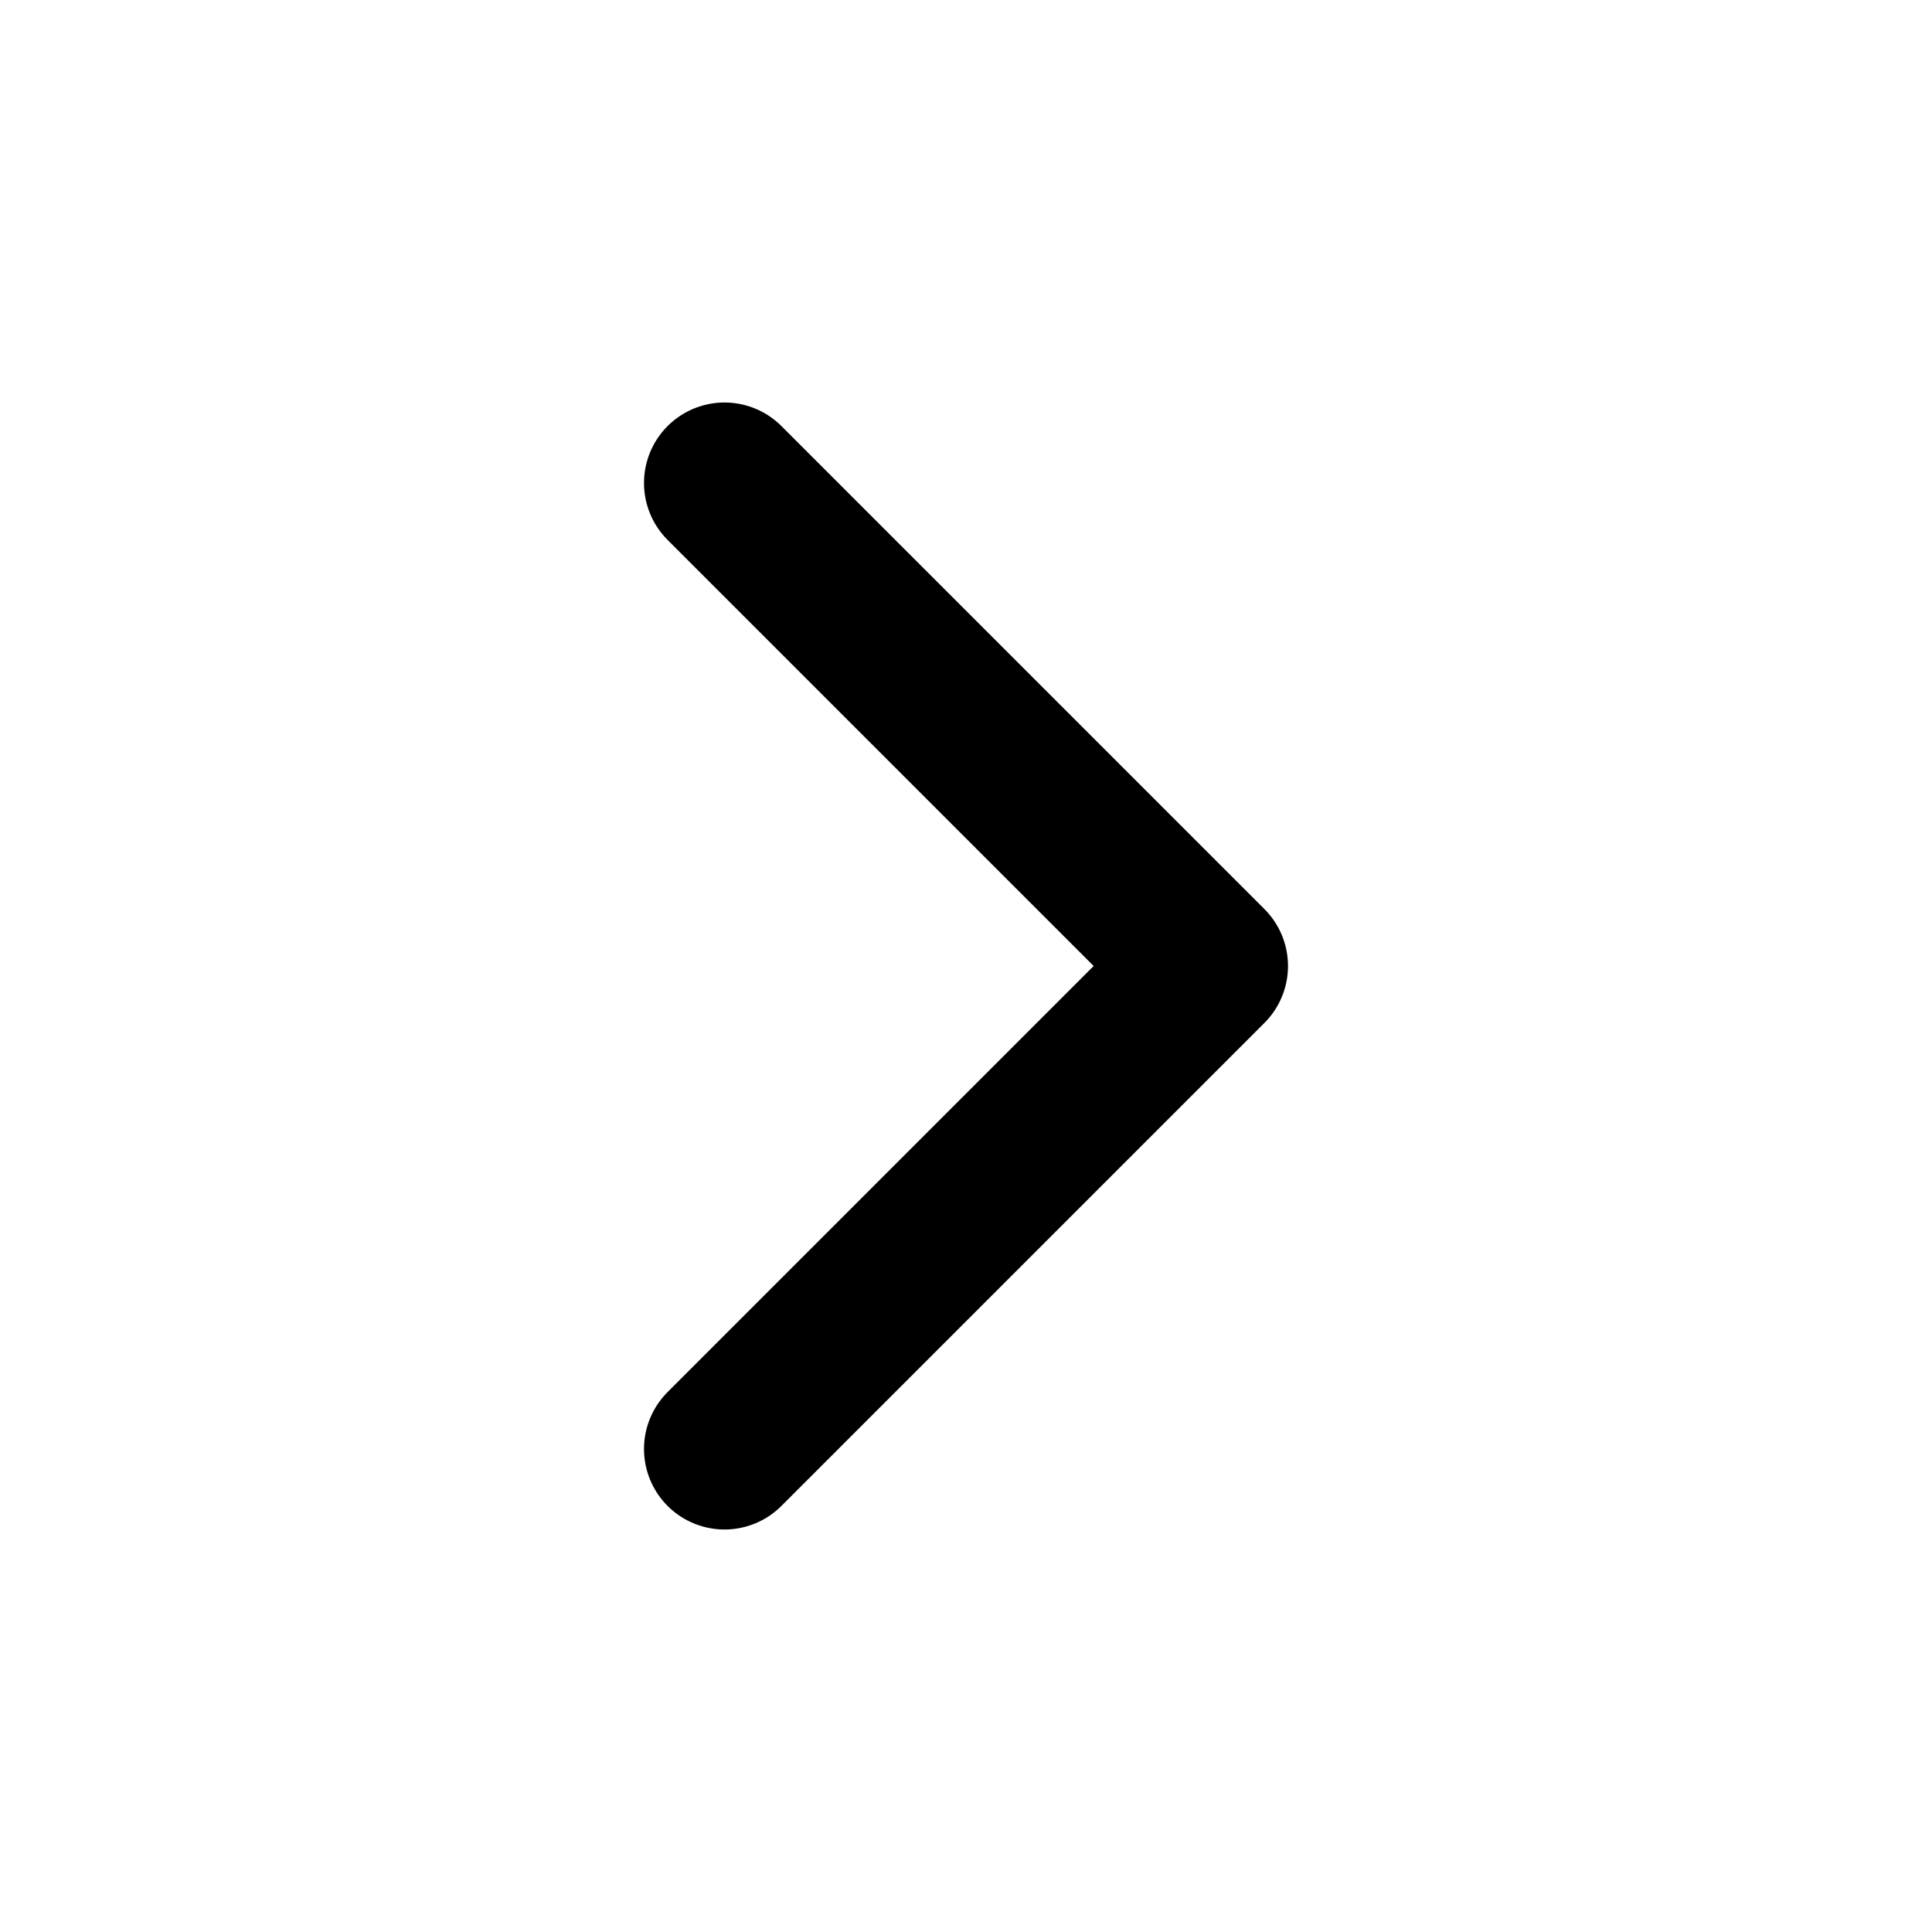
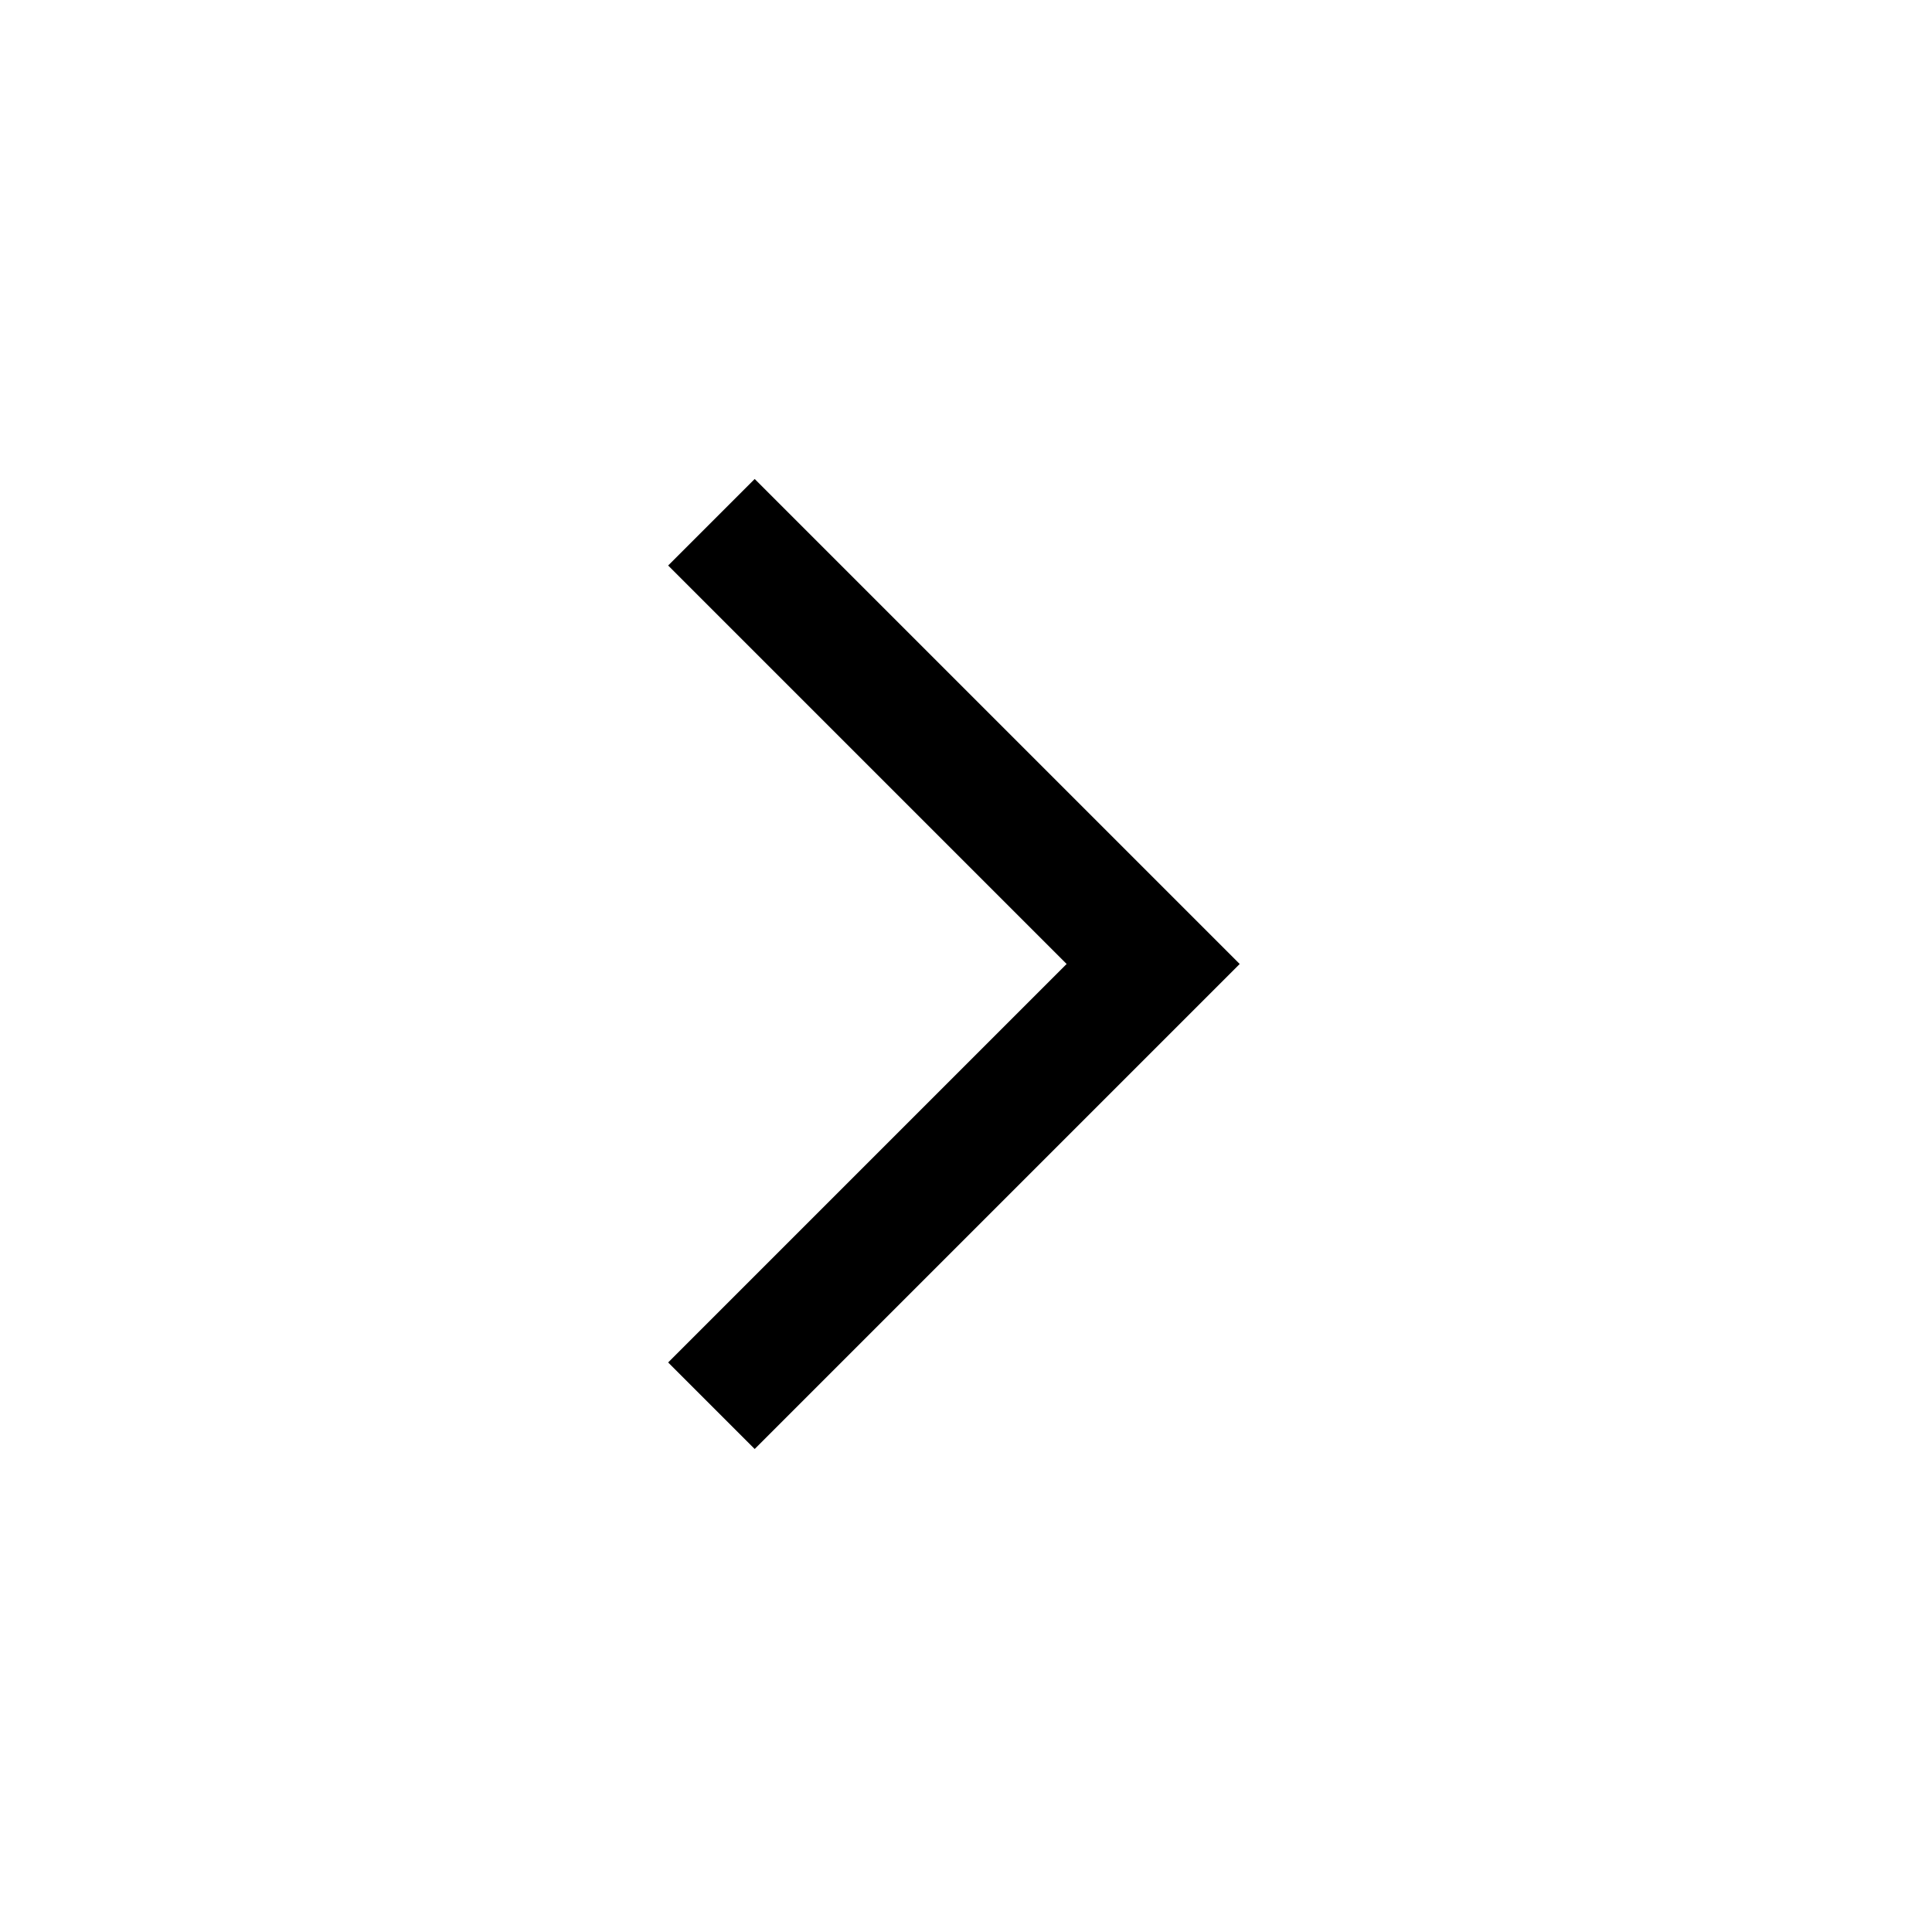
- <svg xmlns="http://www.w3.org/2000/svg" width="24" height="24" viewBox="0 0 24 24" fill="none" stroke="currentColor" stroke-width="2" stroke-linecap="round" stroke-linejoin="round" class="lucide lucide-chevron-right-icon lucide-chevron-right">
-   <path d="m9 18 6-6-6-6" />
+ <svg xmlns="http://www.w3.org/2000/svg" width="48" height="48" viewBox="0 -960 960 960">
+   <path d="M530-481 332-679l43-43 241 241-241 241-43-43 198-198Z" />
</svg>
